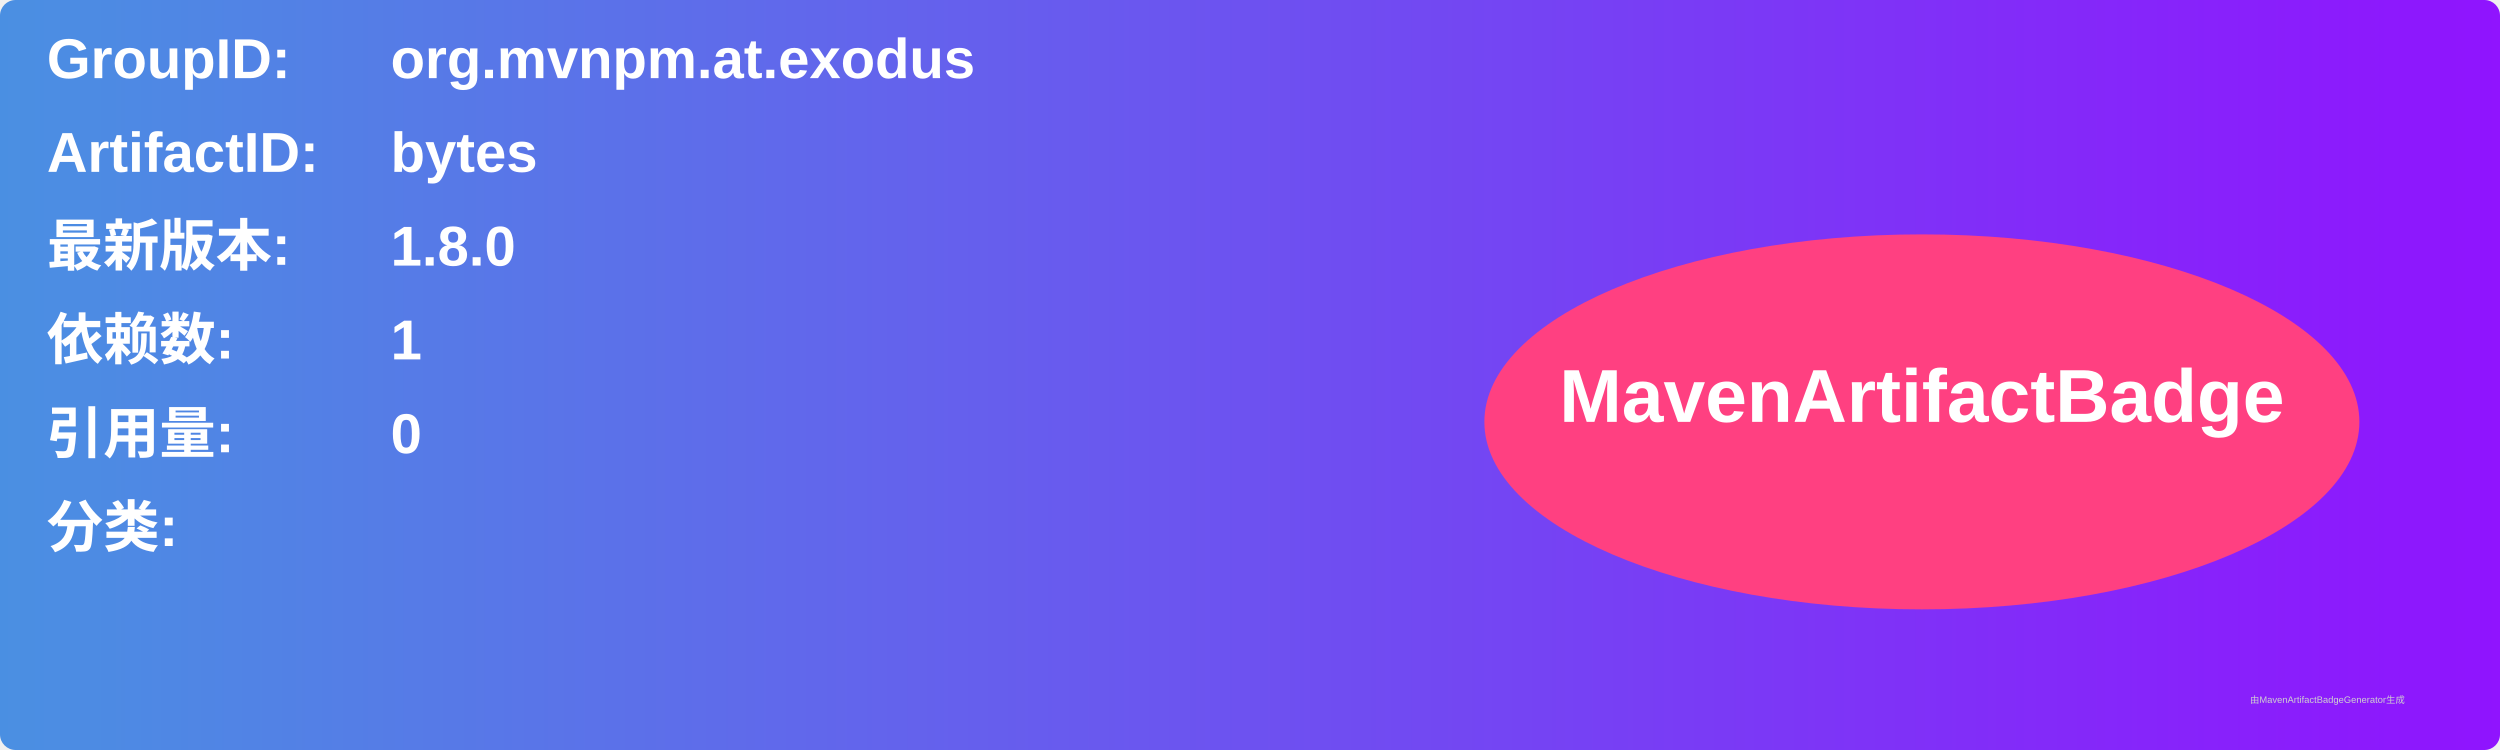
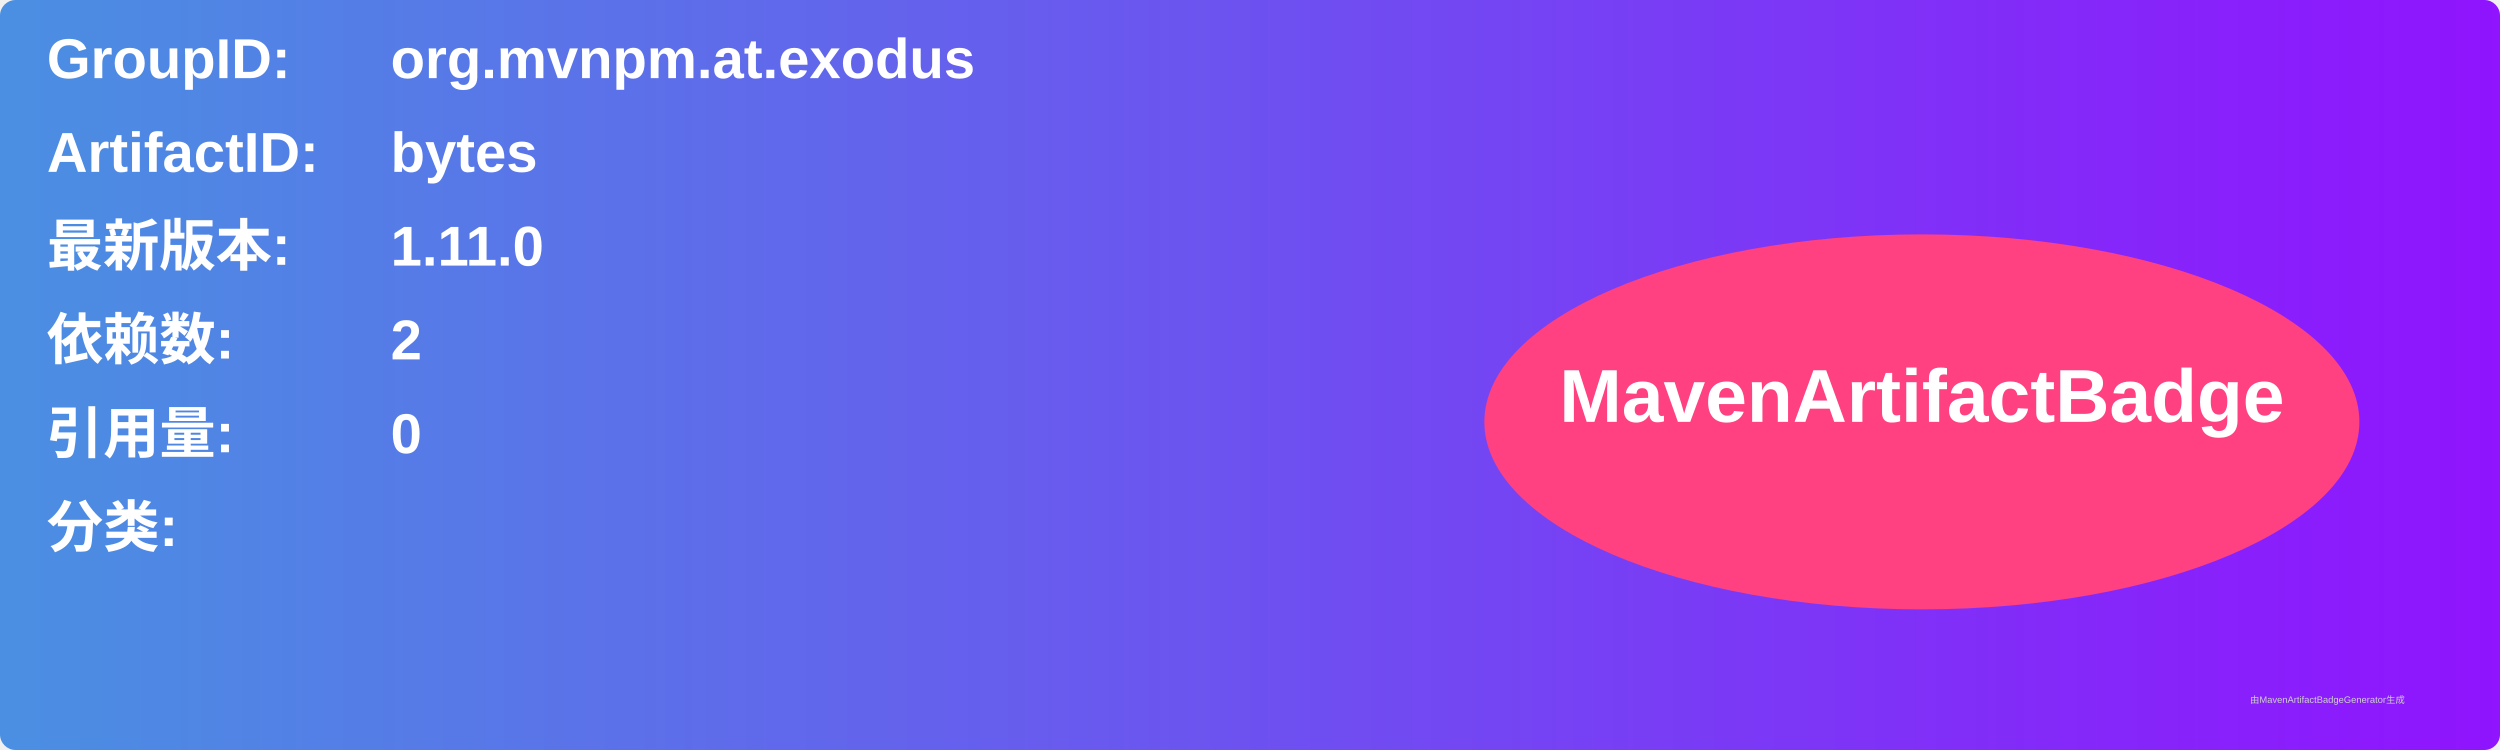
<svg xmlns="http://www.w3.org/2000/svg" width="800" height="240" viewBox="0 0 800 240">
  <linearGradient id="grad" x1="0%" y1="0%" x2="100%" y2="0%">
    <stop offset="0%" stop-color="#4a90e2" />
    <stop offset="100%" stop-color="#9013fe" />
  </linearGradient>
  <rect width="100%" height="100%" rx="5" ry="5" fill="url(#grad)" />
  <g transform="translate(15, 15)">
    <text x="0" y="10" font-family="Arial" font-size="18" fill="white" font-weight="bold" width="260">GroupID:</text>
    <text x="110" y="10" font-family="Arial" font-size="18" fill="white" font-weight="bold" width="460">org.mvnpm.at.exodus</text>
    <text x="0" y="40" font-family="Arial" font-size="18" fill="white" font-weight="bold" width="260">ArtifactID:</text>
    <text x="110" y="40" font-family="Arial" font-size="18" fill="white" font-weight="bold" width="460">bytes</text>
    <text x="0" y="70" font-family="Arial" font-size="18" fill="white" font-weight="bold">最新版本:</text>
    <text x="110" y="70" font-family="Arial" font-size="18" fill="white" font-weight="bold">
-       <tspan font-weight="bold">1.8.0</tspan>
+       <tspan font-weight="bold">1.11.0</tspan>
    </text>
    <text x="0" y="100" font-family="Arial" font-size="18" fill="white" font-weight="bold">依赖数: </text>
    <text x="110" y="100" font-family="Arial" font-size="18" fill="white">
-       <tspan font-weight="bold">1</tspan>
+       <tspan font-weight="bold">2</tspan>
    </text>
    <text x="0" y="130" font-family="Arial" font-size="18" fill="white" font-weight="bold">引用量: </text>
    <text x="110" y="130" font-family="Arial" font-size="18" fill="white">
      <tspan font-weight="bold">0</tspan>
    </text>
    <text x="0" y="160" font-family="Arial" font-size="18" fill="white" font-weight="bold">分类:</text>
    <text x="10" y="190" font-family="Arial" font-size="10" fill="white">
      <tspan font-weight="bold" />
    </text>
    <ellipse cx="600" cy="120" rx="140" ry="60" fill="#ff4081" />
    <text x="600" y="120" text-anchor="middle" font-family="Arial" font-size="24" fill="white" font-weight="bold">MavenArtifactBadge</text>
  </g>
  <text x="720" y="225" font-family="Arial" font-size="3" fill="#d0d0d0">由MavenArtifactBadgeGenerator生成</text>
</svg>
